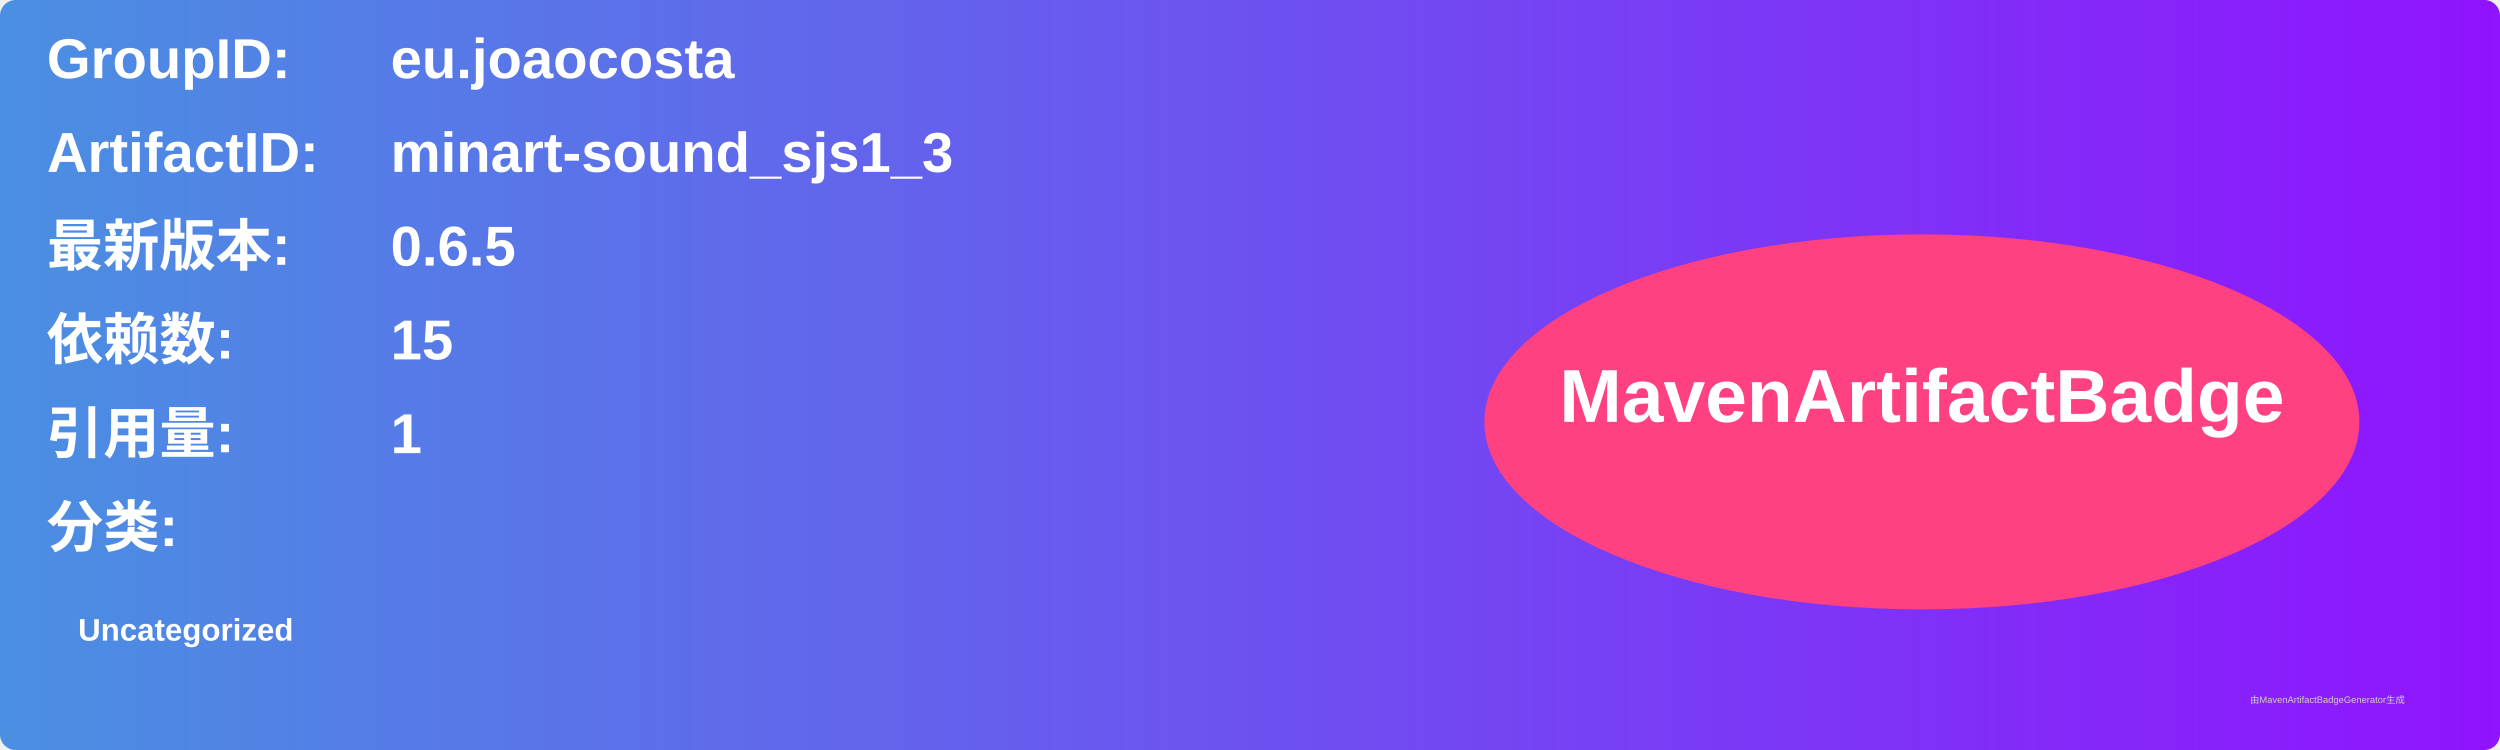
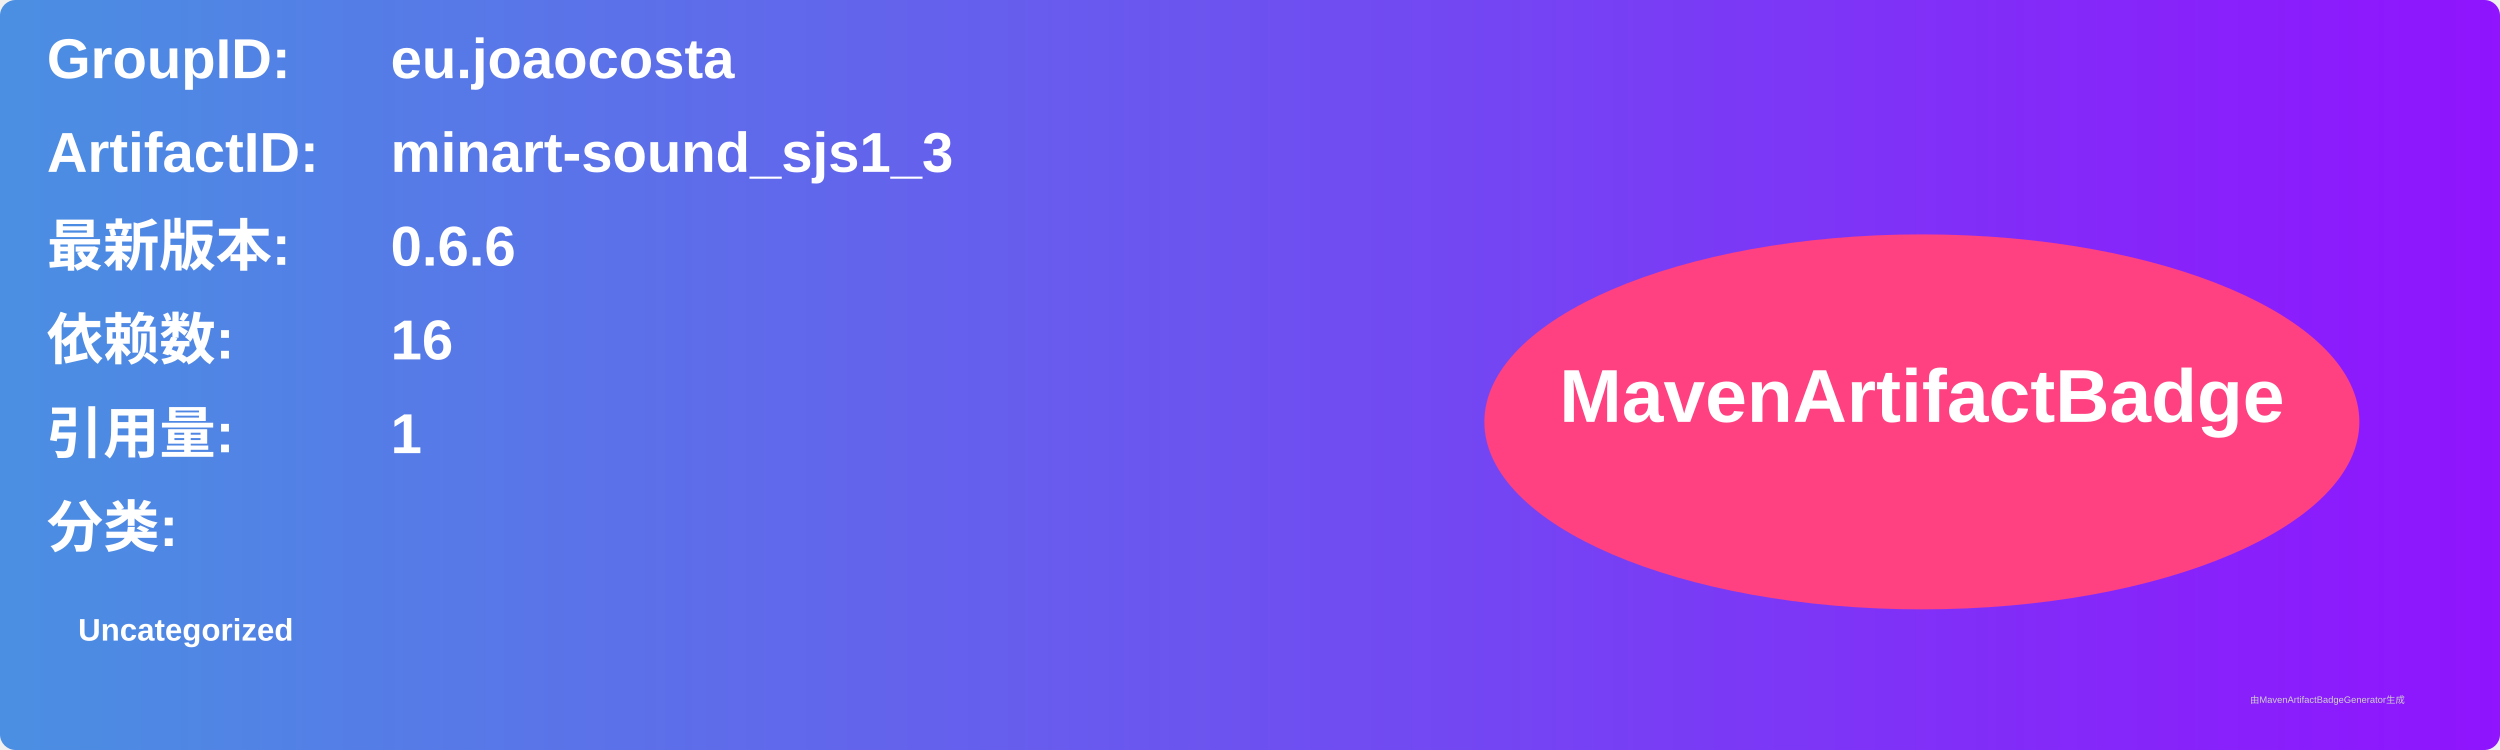
<svg xmlns="http://www.w3.org/2000/svg" width="800" height="240" viewBox="0 0 800 240">
  <linearGradient id="grad" x1="0%" y1="0%" x2="100%" y2="0%">
    <stop offset="0%" stop-color="#4a90e2" />
    <stop offset="100%" stop-color="#9013fe" />
  </linearGradient>
  <rect width="100%" height="100%" rx="5" ry="5" fill="url(#grad)" />
  <g transform="translate(15, 15)">
    <text x="0" y="10" font-family="Arial" font-size="18" fill="white" font-weight="bold" width="260">GroupID:</text>
    <text x="110" y="10" font-family="Arial" font-size="18" fill="white" font-weight="bold" width="460">eu.joaocosta</text>
    <text x="0" y="40" font-family="Arial" font-size="18" fill="white" font-weight="bold" width="260">ArtifactID:</text>
    <text x="110" y="40" font-family="Arial" font-size="18" fill="white" font-weight="bold" width="460">minart-sound_sjs1_3</text>
    <text x="0" y="70" font-family="Arial" font-size="18" fill="white" font-weight="bold">最新版本:</text>
    <text x="110" y="70" font-family="Arial" font-size="18" fill="white" font-weight="bold">
-       <tspan font-weight="bold">0.6.5</tspan>
+       <tspan font-weight="bold">0.6.6</tspan>
    </text>
    <text x="0" y="100" font-family="Arial" font-size="18" fill="white" font-weight="bold">依赖数: </text>
    <text x="110" y="100" font-family="Arial" font-size="18" fill="white">
-       <tspan font-weight="bold">15</tspan>
+       <tspan font-weight="bold">16</tspan>
    </text>
    <text x="0" y="130" font-family="Arial" font-size="18" fill="white" font-weight="bold">引用量: </text>
    <text x="110" y="130" font-family="Arial" font-size="18" fill="white">
      <tspan font-weight="bold">1</tspan>
    </text>
    <text x="0" y="160" font-family="Arial" font-size="18" fill="white" font-weight="bold">分类:</text>
    <text x="10" y="190" font-family="Arial" font-size="10" fill="white">
      <tspan font-weight="bold">Uncategorized</tspan>
    </text>
    <ellipse cx="600" cy="120" rx="140" ry="60" fill="#ff4081" />
    <text x="600" y="120" text-anchor="middle" font-family="Arial" font-size="24" fill="white" font-weight="bold">MavenArtifactBadge</text>
  </g>
  <text x="720" y="225" font-family="Arial" font-size="3" fill="#d0d0d0">由MavenArtifactBadgeGenerator生成</text>
</svg>
